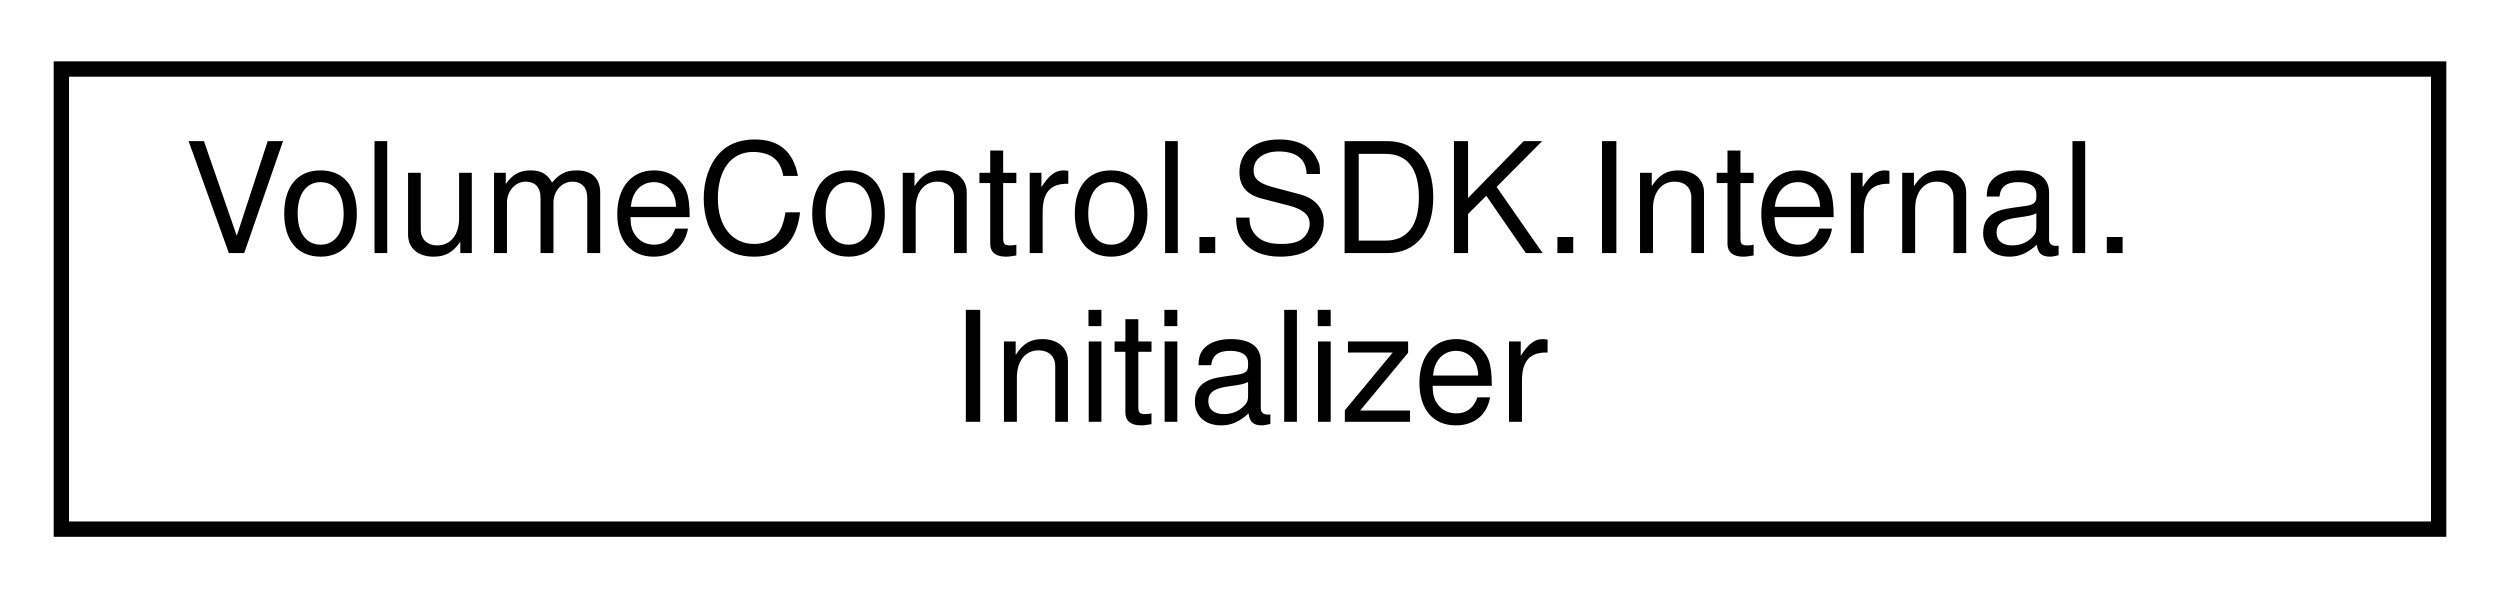
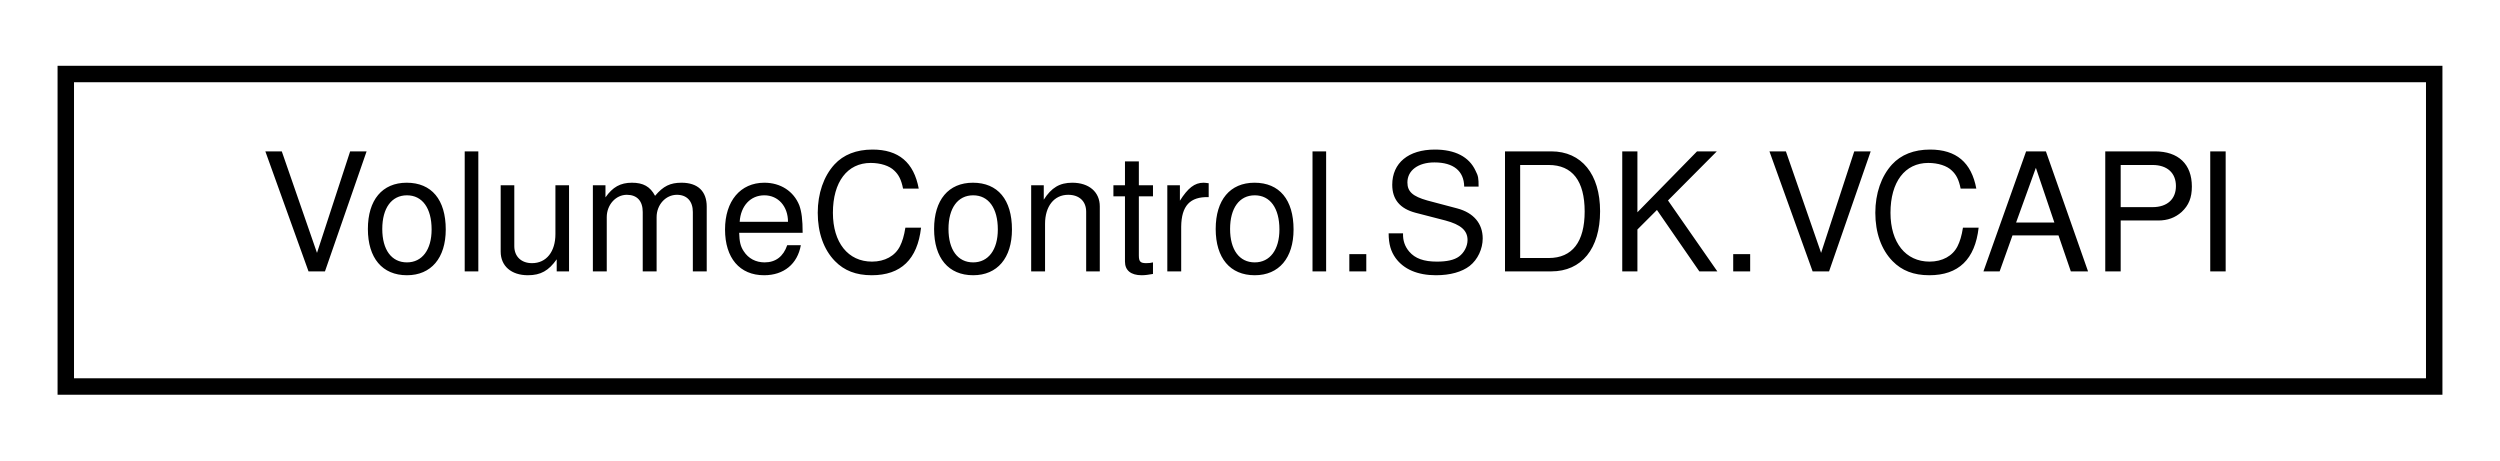
- <svg xmlns="http://www.w3.org/2000/svg" xmlns:xlink="http://www.w3.org/1999/xlink" width="163pt" height="39pt" viewBox="0.00 0.00 163.00 39.00">
-   <g id="graph0" class="graph" transform="scale(1 1) rotate(0) translate(4 35)">
+ <svg xmlns="http://www.w3.org/2000/svg" xmlns:xlink="http://www.w3.org/1999/xlink" width="152pt" height="28pt" viewBox="0.00 0.00 152.00 28.00">
+   <g id="graph0" class="graph" transform="scale(1 1) rotate(0) translate(4 24)">
    <g id="node1" class="node">
      <g id="a_node1">
-         <a xlink:href="class_volume_control_1_1_s_d_k_1_1_internal_1_1_initializer.html" target="_top" xlink:title="Initializes VCAPI.Default.">
-           <polygon fill="none" stroke="black" points="0,-0.5 0,-30.5 155,-30.5 155,-0.5 0,-0.5" />
-           <text text-anchor="start" x="8" y="-18.5" font-family="Helvetica,sans-Serif" font-size="10.00">VolumeControl.SDK.Internal.</text>
-           <text text-anchor="middle" x="77.5" y="-7.5" font-family="Helvetica,sans-Serif" font-size="10.00">Initializer</text>
+         <a xlink:href="class_volume_control_1_1_s_d_k_1_1_v_c_a_p_i.html" target="_top" xlink:title="Exposes the primary interaction point with the Volume Control API to addons.  See the VCAPI....">
+           <polygon fill="none" stroke="black" points="0,-0.5 0,-19.5 144,-19.5 144,-0.5 0,-0.5" />
+           <text text-anchor="middle" x="72" y="-7.5" font-family="Helvetica,sans-Serif" font-size="10.00">VolumeControl.SDK.VCAPI</text>
        </a>
      </g>
    </g>
  </g>
</svg>
